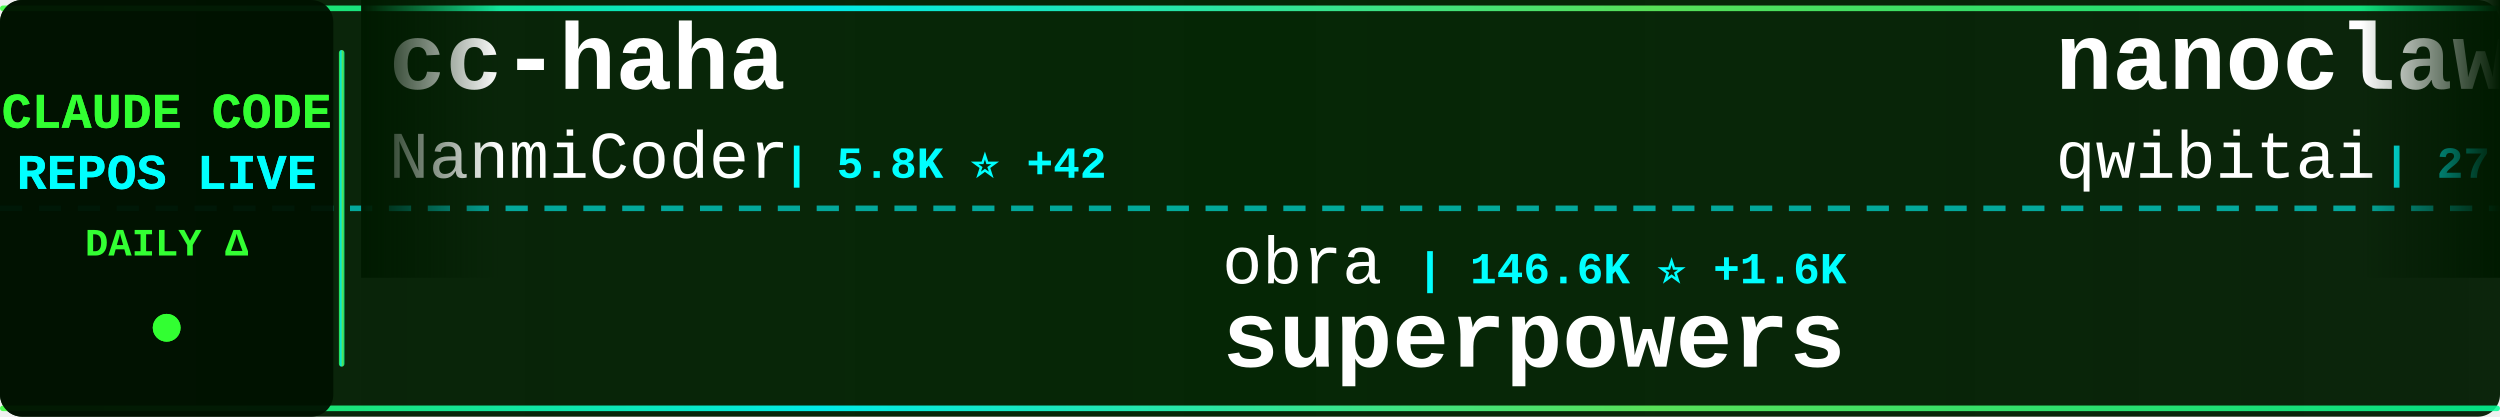
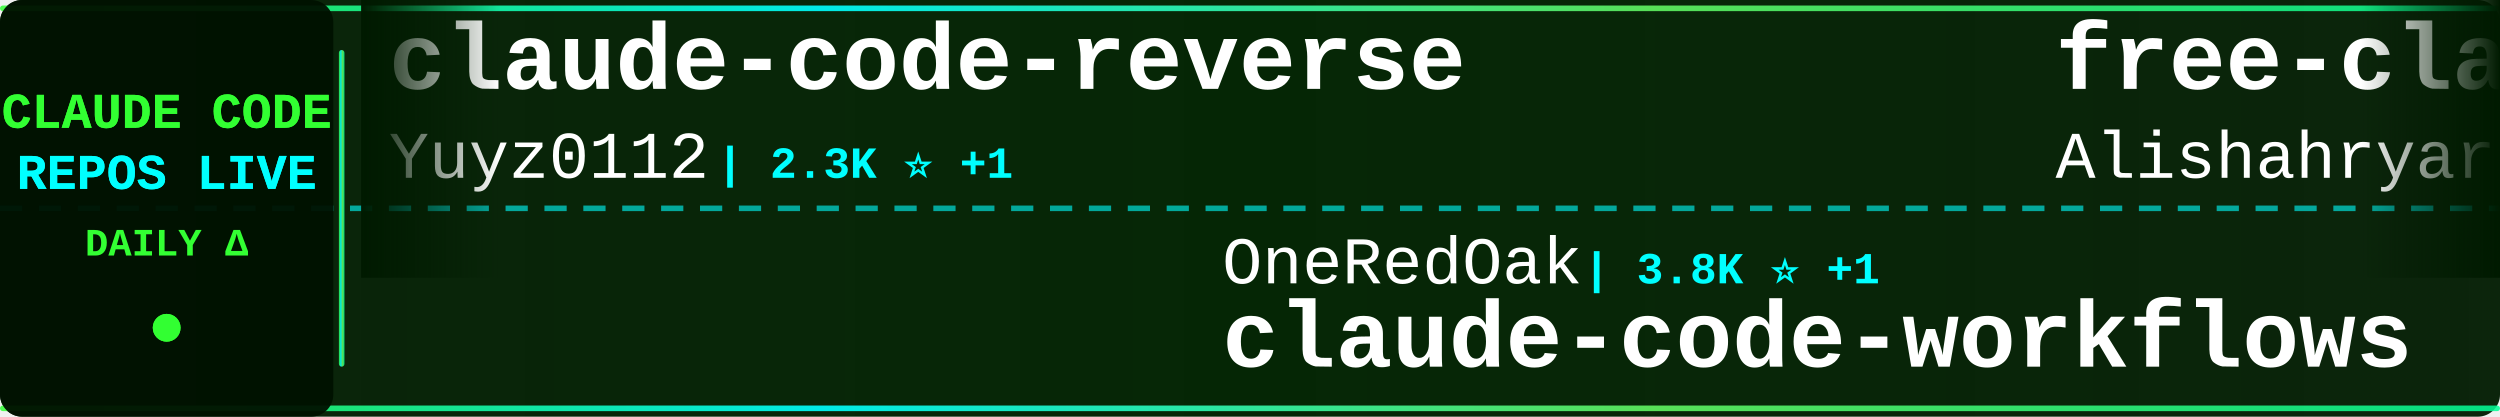
<svg xmlns="http://www.w3.org/2000/svg" width="900" height="150">
  <defs>
    <linearGradient id="tickerBg" x1="0%" y1="0%" x2="100%" y2="0%">
      <stop offset="0%" style="stop-color:#001a00;stop-opacity:0.95" />
      <stop offset="50%" style="stop-color:#002200;stop-opacity:0.98" />
      <stop offset="100%" style="stop-color:#001a00;stop-opacity:0.95" />
    </linearGradient>
    <linearGradient id="borderGrad" x1="0%" y1="0%" x2="100%" y2="0%">
      <stop offset="0%" style="stop-color:#33ff33;stop-opacity:0.85">
        <animate attributeName="stop-opacity" values="0.85;1;0.85" dur="2s" repeatCount="indefinite" />
      </stop>
      <stop offset="33%" style="stop-color:#00ffff;stop-opacity:0.9">
        <animate attributeName="stop-opacity" values="0.9;1;0.9" dur="2.2s" repeatCount="indefinite" />
      </stop>
      <stop offset="66%" style="stop-color:#66ff66;stop-opacity:0.85">
        <animate attributeName="stop-opacity" values="0.85;1;0.85" dur="1.8s" repeatCount="indefinite" />
      </stop>
      <stop offset="100%" style="stop-color:#00ff99;stop-opacity:0.85">
        <animate attributeName="stop-opacity" values="0.85;1;0.85" dur="2s" repeatCount="indefinite" />
      </stop>
    </linearGradient>
    <filter id="textGlow">
      <feGaussianBlur stdDeviation="0.1" result="coloredBlur" />
      <feMerge>
        <feMergeNode in="coloredBlur" />
        <feMergeNode in="SourceGraphic" />
      </feMerge>
    </filter>
    <filter id="metricGlow">
      <feGaussianBlur stdDeviation="0.2" result="coloredBlur" />
      <feMerge>
        <feMergeNode in="coloredBlur" />
        <feMergeNode in="SourceGraphic" />
      </feMerge>
    </filter>
    <linearGradient id="leftFade" x1="0%" y1="0%" x2="100%" y2="0%">
      <stop offset="0%" style="stop-color:#001a00;stop-opacity:1" />
      <stop offset="100%" style="stop-color:#001a00;stop-opacity:0" />
    </linearGradient>
    <linearGradient id="rightFade" x1="0%" y1="0%" x2="100%" y2="0%">
      <stop offset="0%" style="stop-color:#001a00;stop-opacity:0" />
      <stop offset="100%" style="stop-color:#001a00;stop-opacity:1" />
    </linearGradient>
  </defs>
  <rect width="900" height="150" fill="url(#tickerBg)" rx="8" />
  <rect x="0" y="2" width="900" height="2" fill="url(#borderGrad)" rx="1" />
  <rect x="0" y="146" width="900" height="2" fill="url(#borderGrad)" rx="1" />
  <line x1="0" y1="75" x2="900" y2="75" stroke="#00ffff" stroke-width="2" stroke-dasharray="8 6" opacity="0.6" />
  <rect x="0" y="0" width="120" height="150" fill="#001100" opacity="0.95" rx="8" />
  <text x="60" y="46" font-family="'Courier New', monospace" font-size="18" font-weight="bold" fill="#33ff33" text-anchor="middle" filter="url(#textGlow)">
    CLAUDE CODE
  </text>
  <text x="60" y="68" font-family="'Courier New', monospace" font-size="18" font-weight="bold" fill="#00ffff" text-anchor="middle" filter="url(#textGlow)">
    REPOS LIVE
  </text>
  <text x="60" y="92" font-family="'Courier New', monospace" font-size="14" font-weight="bold" fill="#33ff33" text-anchor="middle">
    DAILY Δ
  </text>
  <circle cx="60" cy="118" r="5" fill="#33ff33" filter="url(#metricGlow)">
    <animate attributeName="r" values="4;6;4" dur="1.5s" repeatCount="indefinite" />
    <animate attributeName="opacity" values="0.6;1;0.6" dur="1.5s" repeatCount="indefinite" />
  </circle>
  <rect x="122" y="18" width="2" height="114" fill="url(#borderGrad)" rx="1" />
  <clipPath id="tickerClip">
    <rect x="130" y="0" width="770" height="150" />
  </clipPath>
  <g clip-path="url(#tickerClip)">
    <g id="tickerItems">
      <animateTransform attributeName="transform" attributeType="XML" type="translate" from="0 0" to="-3000 0" dur="54s" repeatCount="indefinite" />
      <g transform="translate(0, 0)">
+         <text x="140" y="32" font-family="'Courier New', monospace" font-size="34" font-weight="bold" fill="#ffffff">claude-code-reverse</text>
+         <text x="140" y="64" font-family="'Courier New', monospace" font-size="24" font-weight="normal" fill="#ffffff" opacity="1.0">Yuyz0112</text>
+         <text x="258" y="64" font-family="'Courier New', monospace" font-size="16" font-weight="bold" fill="#00ffff"> | 2.3K ⭐ +1</text>
+       </g>
+       <g transform="translate(300, 0)">
+         <text x="140" y="102" font-family="'Courier New', monospace" font-size="24" font-weight="normal" fill="#ffffff" opacity="1.0">OneRedOak</text>
+         <text x="270" y="102" font-family="'Courier New', monospace" font-size="16" font-weight="bold" fill="#00ffff"> | 3.8K ⭐ +1</text>
+         <text x="140" y="132" font-family="'Courier New', monospace" font-size="34" font-weight="bold" fill="#ffffff">claude-code-workflows</text>
+       </g>
+       <g transform="translate(600, 0)">
+         <text x="140" y="32" font-family="'Courier New', monospace" font-size="34" font-weight="bold" fill="#ffffff">free-claude-code</text>
+         <text x="140" y="64" font-family="'Courier New', monospace" font-size="24" font-weight="normal" fill="#ffffff" opacity="1.0">Alishahryar1</text>
+         <text x="306" y="64" font-family="'Courier New', monospace" font-size="16" font-weight="bold" fill="#00ffff"> | 1.8K ⭐ +23</text>
+       </g>
+       <g transform="translate(900, 0)">
+         <text x="140" y="102" font-family="'Courier New', monospace" font-size="24" font-weight="normal" fill="#ffffff" opacity="1.0">centminmod</text>
+         <text x="282" y="102" font-family="'Courier New', monospace" font-size="16" font-weight="bold" fill="#00ffff"> | 2.2K ⭐ +5</text>
+         <text x="140" y="132" font-family="'Courier New', monospace" font-size="34" font-weight="bold" fill="#ffffff">my-claude-code-setup</text>
+       </g>
+       <g transform="translate(1200, 0)">
+         <text x="140" y="32" font-family="'Courier New', monospace" font-size="34" font-weight="bold" fill="#ffffff">Claude-Code</text>
+         <text x="140" y="64" font-family="'Courier New', monospace" font-size="24" font-weight="normal" fill="#ffffff" opacity="1.0">pengchengneo</text>
+         <text x="306" y="64" font-family="'Courier New', monospace" font-size="16" font-weight="bold" fill="#00ffff"> | 1.1K ⭐ +6</text>
+       </g>
+       <g transform="translate(1500, 0)">
+         <text x="140" y="102" font-family="'Courier New', monospace" font-size="24" font-weight="normal" fill="#ffffff" opacity="1.0">fazxes</text>
+         <text x="234" y="102" font-family="'Courier New', monospace" font-size="16" font-weight="bold" fill="#00ffff"> | 200 ⭐</text>
+         <text x="140" y="132" font-family="'Courier New', monospace" font-size="34" font-weight="bold" fill="#ffffff">Claude-code</text>
+       </g>
+       <g transform="translate(1800, 0)">
+         <text x="140" y="32" font-family="'Courier New', monospace" font-size="34" font-weight="bold" fill="#ffffff">claude-plugins-official</text>
+         <text x="140" y="64" font-family="'Courier New', monospace" font-size="24" font-weight="normal" fill="#ffffff" opacity="1.0">anthropics</text>
+         <text x="282" y="64" font-family="'Courier New', monospace" font-size="16" font-weight="bold" fill="#00ffff"> | 16.7K ⭐ +101</text>
+       </g>
+       <g transform="translate(2100, 0)">
+         <text x="140" y="102" font-family="'Courier New', monospace" font-size="24" font-weight="normal" fill="#ffffff" opacity="1.0">musistudio</text>
+         <text x="282" y="102" font-family="'Courier New', monospace" font-size="16" font-weight="bold" fill="#00ffff"> | 32.0K ⭐ +49</text>
+         <text x="140" y="132" font-family="'Courier New', monospace" font-size="34" font-weight="bold" fill="#ffffff">claude-code-router</text>
+       </g>
+       <g transform="translate(2400, 0)">
        <text x="140" y="32" font-family="'Courier New', monospace" font-size="34" font-weight="bold" fill="#ffffff">cc-haha</text>
        <text x="140" y="64" font-family="'Courier New', monospace" font-size="24" font-weight="normal" fill="#ffffff" opacity="1.0">NanmiCoder</text>
-         <text x="282" y="64" font-family="'Courier New', monospace" font-size="16" font-weight="bold" fill="#00ffff"> | 5.8K ⭐ +42</text>
-       </g>
-       <g transform="translate(300, 0)">
-         <text x="140" y="102" font-family="'Courier New', monospace" font-size="24" font-weight="normal" fill="#ffffff" opacity="1.0">obra</text>
-         <text x="210" y="102" font-family="'Courier New', monospace" font-size="16" font-weight="bold" fill="#00ffff"> | 146.6K ⭐ +1.6K</text>
-         <text x="140" y="132" font-family="'Courier New', monospace" font-size="34" font-weight="bold" fill="#ffffff">superpowers</text>
-       </g>
-       <g transform="translate(600, 0)">
-         <text x="140" y="32" font-family="'Courier New', monospace" font-size="34" font-weight="bold" fill="#ffffff">nanoclaw</text>
-         <text x="140" y="64" font-family="'Courier New', monospace" font-size="24" font-weight="normal" fill="#ffffff" opacity="1.0">qwibitai</text>
-         <text x="258" y="64" font-family="'Courier New', monospace" font-size="16" font-weight="bold" fill="#00ffff"> | 27.1K ⭐ +74</text>
-       </g>
-       <g transform="translate(900, 0)">
-         <text x="140" y="102" font-family="'Courier New', monospace" font-size="24" font-weight="normal" fill="#ffffff" opacity="1.0">ding113</text>
-         <text x="246" y="102" font-family="'Courier New', monospace" font-size="16" font-weight="bold" fill="#00ffff"> | 2.4K ⭐ +13</text>
-         <text x="140" y="132" font-family="'Courier New', monospace" font-size="34" font-weight="bold" fill="#ffffff">claude-code-hub</text>
-       </g>
-       <g transform="translate(1200, 0)">
-         <text x="140" y="32" font-family="'Courier New', monospace" font-size="34" font-weight="bold" fill="#ffffff">claude-howto</text>
-         <text x="140" y="64" font-family="'Courier New', monospace" font-size="24" font-weight="normal" fill="#ffffff" opacity="1.0">luongnv89</text>
-         <text x="270" y="64" font-family="'Courier New', monospace" font-size="16" font-weight="bold" fill="#00ffff"> | 25.0K ⭐ +569</text>
-       </g>
-       <g transform="translate(1500, 0)">
-         <text x="140" y="102" font-family="'Courier New', monospace" font-size="24" font-weight="normal" fill="#ffffff" opacity="1.0">ChinaSiro</text>
-         <text x="270" y="102" font-family="'Courier New', monospace" font-size="16" font-weight="bold" fill="#00ffff"> | 8.8K ⭐ +26</text>
-         <text x="140" y="132" font-family="'Courier New', monospace" font-size="34" font-weight="bold" fill="#ffffff">claude-code-sourcemap</text>
-       </g>
-       <g transform="translate(1800, 0)">
-         <text x="140" y="32" font-family="'Courier New', monospace" font-size="34" font-weight="bold" fill="#ffffff">claude-code-hooks-master...</text>
-         <text x="140" y="64" font-family="'Courier New', monospace" font-size="24" font-weight="normal" fill="#ffffff" opacity="1.0">disler</text>
-         <text x="234" y="64" font-family="'Courier New', monospace" font-size="16" font-weight="bold" fill="#00ffff"> | 3.5K ⭐ +9</text>
-       </g>
-       <g transform="translate(2100, 0)">
-         <text x="140" y="102" font-family="'Courier New', monospace" font-size="24" font-weight="normal" fill="#ffffff" opacity="1.0">wshobson</text>
-         <text x="258" y="102" font-family="'Courier New', monospace" font-size="16" font-weight="bold" fill="#00ffff"> | 33.4K ⭐ +65</text>
-         <text x="140" y="132" font-family="'Courier New', monospace" font-size="34" font-weight="bold" fill="#ffffff">agents</text>
-       </g>
-       <g transform="translate(2400, 0)">
-         <text x="140" y="32" font-family="'Courier New', monospace" font-size="34" font-weight="bold" fill="#ffffff">gstack</text>
-         <text x="140" y="64" font-family="'Courier New', monospace" font-size="24" font-weight="normal" fill="#ffffff" opacity="1.0">garrytan</text>
-         <text x="258" y="64" font-family="'Courier New', monospace" font-size="16" font-weight="bold" fill="#00ffff"> | 69.6K ⭐ +602</text>
+         <text x="282" y="64" font-family="'Courier New', monospace" font-size="16" font-weight="bold" fill="#00ffff"> | 5.8K ⭐ +36</text>
      </g>
      <g transform="translate(2700, 0)">
-         <text x="140" y="102" font-family="'Courier New', monospace" font-size="24" font-weight="normal" fill="#ffffff" opacity="1.0">fuergaosi233</text>
-         <text x="306" y="102" font-family="'Courier New', monospace" font-size="16" font-weight="bold" fill="#00ffff"> | 2.4K ⭐ +6</text>
-         <text x="140" y="132" font-family="'Courier New', monospace" font-size="34" font-weight="bold" fill="#ffffff">claude-code-proxy</text>
+         <text x="140" y="102" font-family="'Courier New', monospace" font-size="24" font-weight="normal" fill="#ffffff" opacity="1.0">kodu-ai</text>
+         <text x="246" y="102" font-family="'Courier New', monospace" font-size="16" font-weight="bold" fill="#00ffff"> | 5.3K ⭐ +1</text>
+         <text x="140" y="132" font-family="'Courier New', monospace" font-size="34" font-weight="bold" fill="#ffffff">claude-coder</text>
      </g>
      <g transform="translate(3000, 0)">
-         <text x="140" y="32" font-family="'Courier New', monospace" font-size="34" font-weight="bold" fill="#ffffff">cc-haha</text>
-         <text x="140" y="64" font-family="'Courier New', monospace" font-size="24" font-weight="normal" fill="#ffffff" opacity="1.0">NanmiCoder</text>
-         <text x="282" y="64" font-family="'Courier New', monospace" font-size="16" font-weight="bold" fill="#00ffff"> | 5.8K ⭐ +42</text>
+         <text x="140" y="32" font-family="'Courier New', monospace" font-size="34" font-weight="bold" fill="#ffffff">claude-code-reverse</text>
+         <text x="140" y="64" font-family="'Courier New', monospace" font-size="24" font-weight="normal" fill="#ffffff" opacity="1.0">Yuyz0112</text>
+         <text x="258" y="64" font-family="'Courier New', monospace" font-size="16" font-weight="bold" fill="#00ffff"> | 2.3K ⭐ +1</text>
      </g>
      <g transform="translate(3300, 0)">
-         <text x="140" y="102" font-family="'Courier New', monospace" font-size="24" font-weight="normal" fill="#ffffff" opacity="1.0">obra</text>
-         <text x="210" y="102" font-family="'Courier New', monospace" font-size="16" font-weight="bold" fill="#00ffff"> | 146.6K ⭐ +1.6K</text>
-         <text x="140" y="132" font-family="'Courier New', monospace" font-size="34" font-weight="bold" fill="#ffffff">superpowers</text>
+         <text x="140" y="102" font-family="'Courier New', monospace" font-size="24" font-weight="normal" fill="#ffffff" opacity="1.0">OneRedOak</text>
+         <text x="270" y="102" font-family="'Courier New', monospace" font-size="16" font-weight="bold" fill="#00ffff"> | 3.8K ⭐ +1</text>
+         <text x="140" y="132" font-family="'Courier New', monospace" font-size="34" font-weight="bold" fill="#ffffff">claude-code-workflows</text>
      </g>
      <g transform="translate(3600, 0)">
-         <text x="140" y="32" font-family="'Courier New', monospace" font-size="34" font-weight="bold" fill="#ffffff">nanoclaw</text>
-         <text x="140" y="64" font-family="'Courier New', monospace" font-size="24" font-weight="normal" fill="#ffffff" opacity="1.0">qwibitai</text>
-         <text x="258" y="64" font-family="'Courier New', monospace" font-size="16" font-weight="bold" fill="#00ffff"> | 27.1K ⭐ +74</text>
+         <text x="140" y="32" font-family="'Courier New', monospace" font-size="34" font-weight="bold" fill="#ffffff">free-claude-code</text>
+         <text x="140" y="64" font-family="'Courier New', monospace" font-size="24" font-weight="normal" fill="#ffffff" opacity="1.0">Alishahryar1</text>
+         <text x="306" y="64" font-family="'Courier New', monospace" font-size="16" font-weight="bold" fill="#00ffff"> | 1.8K ⭐ +23</text>
      </g>
      <g transform="translate(3900, 0)">
-         <text x="140" y="102" font-family="'Courier New', monospace" font-size="24" font-weight="normal" fill="#ffffff" opacity="1.0">ding113</text>
-         <text x="246" y="102" font-family="'Courier New', monospace" font-size="16" font-weight="bold" fill="#00ffff"> | 2.4K ⭐ +13</text>
-         <text x="140" y="132" font-family="'Courier New', monospace" font-size="34" font-weight="bold" fill="#ffffff">claude-code-hub</text>
+         <text x="140" y="102" font-family="'Courier New', monospace" font-size="24" font-weight="normal" fill="#ffffff" opacity="1.0">centminmod</text>
+         <text x="282" y="102" font-family="'Courier New', monospace" font-size="16" font-weight="bold" fill="#00ffff"> | 2.2K ⭐ +5</text>
+         <text x="140" y="132" font-family="'Courier New', monospace" font-size="34" font-weight="bold" fill="#ffffff">my-claude-code-setup</text>
      </g>
    </g>
  </g>
  <rect x="130" y="0" width="50" height="100" fill="url(#leftFade)" />
  <rect x="850" y="0" width="50" height="100" fill="url(#rightFade)" />
</svg>
